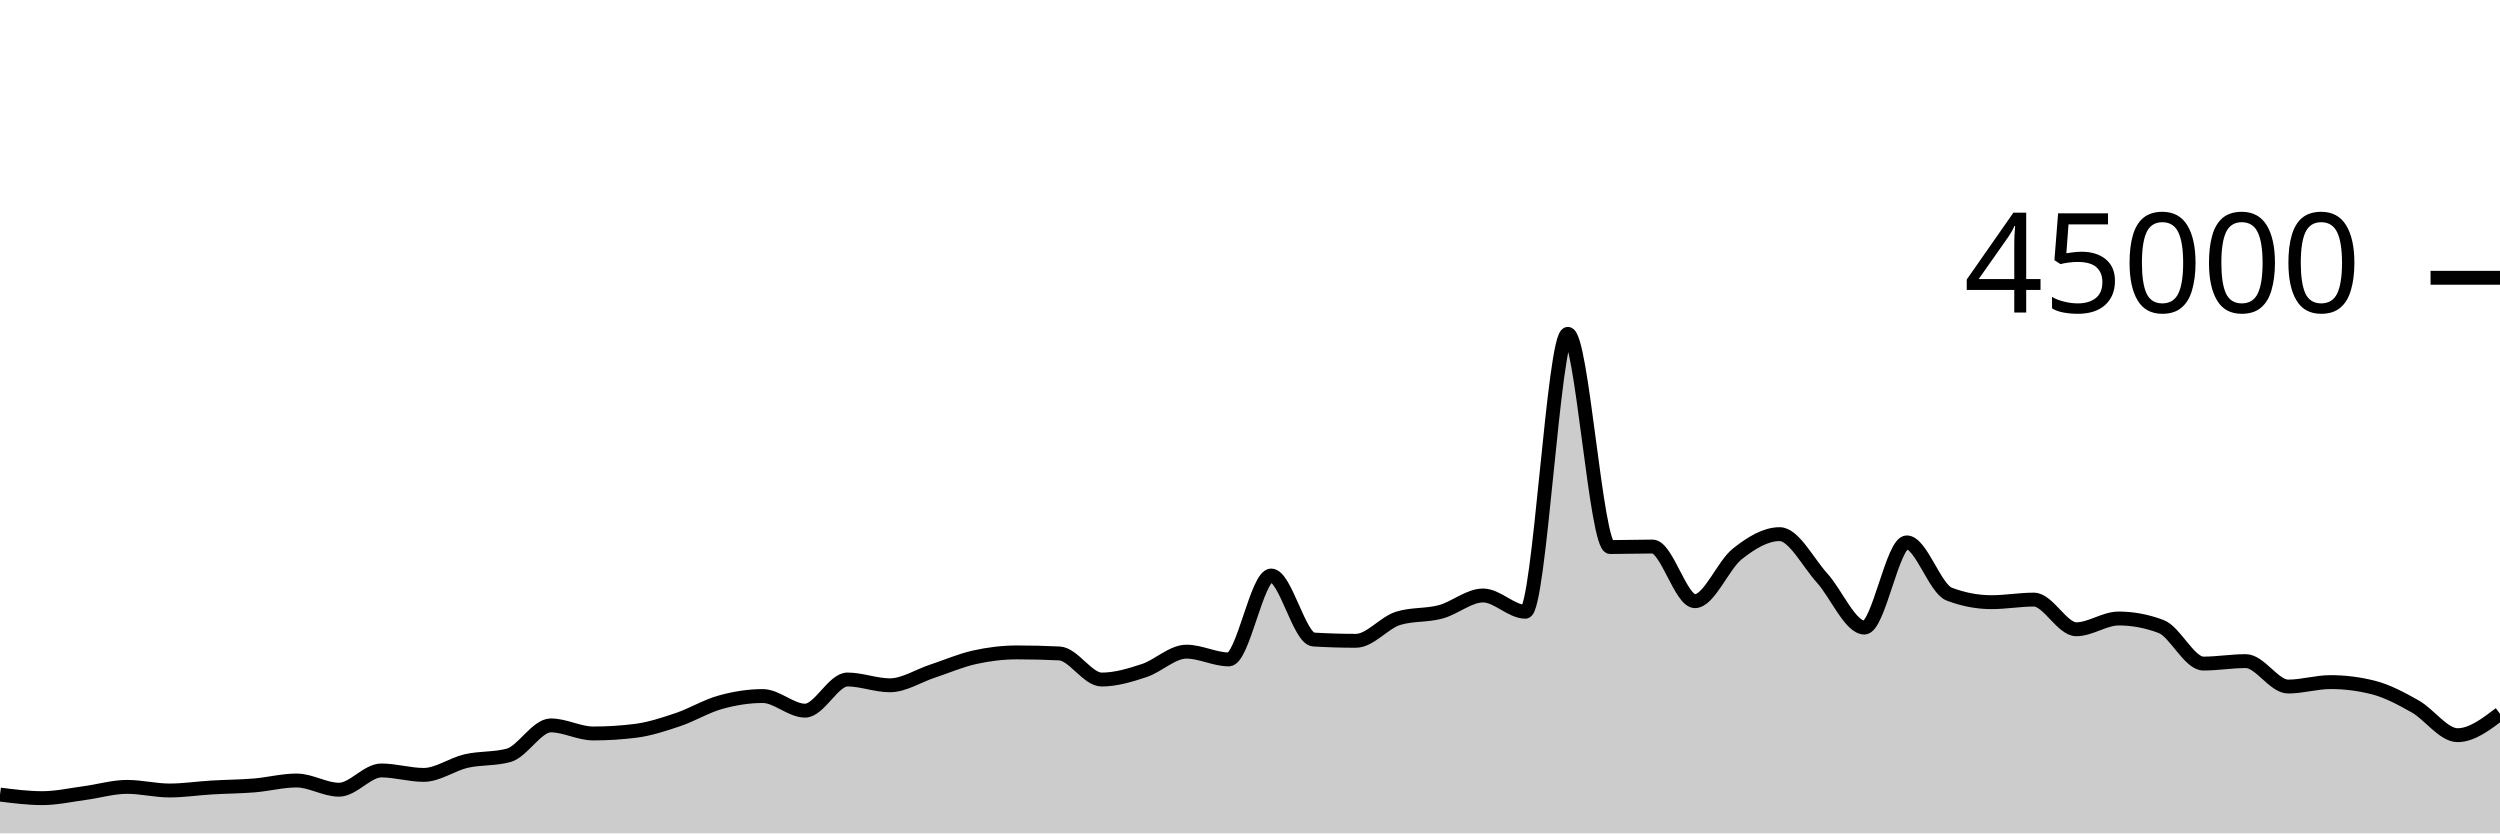
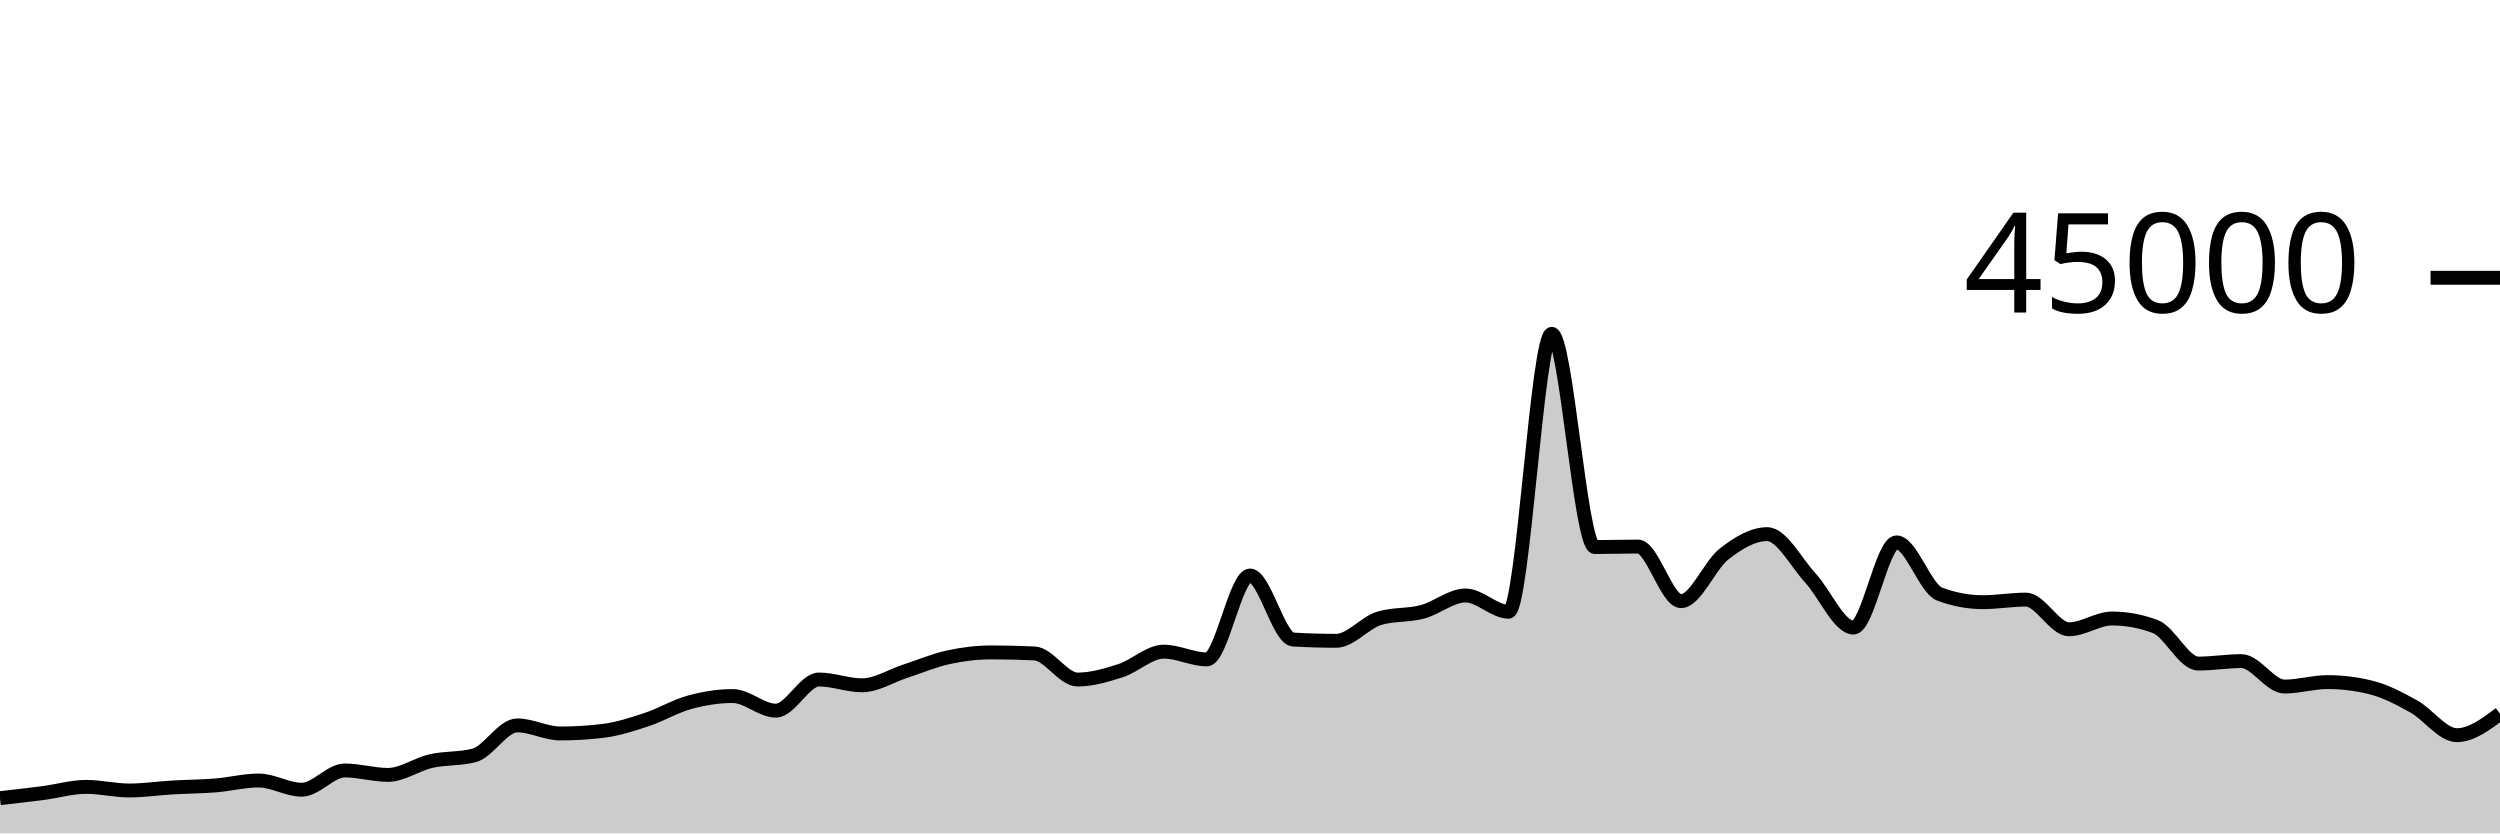
<svg xmlns="http://www.w3.org/2000/svg" viewBox="0 0 180 60">
  <g transform="translate(0,20)">
-     <path class="area" fill="rgba(0, 0, 0, 0.2)" d="M0,37.209C1.017,37.337,2.034,37.466,3.051,37.466C4.068,37.466,5.085,37.235,6.102,37.1C7.119,36.964,8.136,36.655,9.153,36.655C10.169,36.655,11.186,36.915,12.203,36.915C13.22,36.915,14.237,36.758,15.254,36.698C16.271,36.637,17.288,36.635,18.305,36.551C19.322,36.468,20.339,36.196,21.356,36.196C22.373,36.196,23.39,36.859,24.407,36.859C25.424,36.859,26.441,35.473,27.458,35.473C28.475,35.473,29.492,35.792,30.508,35.792C31.525,35.792,32.542,35.031,33.559,34.796C34.576,34.562,35.593,34.66,36.61,34.388C37.627,34.115,38.644,32.228,39.661,32.228C40.678,32.228,41.695,32.81,42.712,32.81C43.729,32.81,44.746,32.746,45.763,32.619C46.78,32.491,47.797,32.154,48.814,31.812C49.831,31.469,50.847,30.845,51.864,30.563C52.881,30.28,53.898,30.115,54.915,30.115C55.932,30.115,56.949,31.167,57.966,31.167C58.983,31.167,60,28.924,61.017,28.924C62.034,28.924,63.051,29.341,64.068,29.341C65.085,29.341,66.102,28.666,67.119,28.33C68.136,27.994,69.153,27.551,70.169,27.324C71.186,27.098,72.203,26.973,73.22,26.973C74.237,26.973,75.254,26.998,76.271,27.047C77.288,27.096,78.305,28.927,79.322,28.927C80.339,28.927,81.356,28.618,82.373,28.284C83.39,27.949,84.407,26.919,85.424,26.919C86.441,26.919,87.458,27.477,88.475,27.477C89.492,27.477,90.508,21.436,91.525,21.436C92.542,21.436,93.559,25.985,94.576,26.046C95.593,26.107,96.61,26.138,97.627,26.138C98.644,26.138,99.661,24.824,100.678,24.516C101.695,24.207,102.712,24.327,103.729,24.053C104.746,23.78,105.763,22.875,106.78,22.875C107.797,22.875,108.814,24.046,109.831,24.046C110.847,24.046,111.864,4.035,112.881,4.035C113.898,4.035,114.915,19.388,115.932,19.388C116.949,19.388,117.966,19.351,118.983,19.351C120,19.351,121.017,23.284,122.034,23.284C123.051,23.284,124.068,20.687,125.085,19.883C126.102,19.078,127.119,18.458,128.136,18.458C129.153,18.458,130.169,20.49,131.186,21.612C132.203,22.733,133.22,25.185,134.237,25.185C135.254,25.185,136.271,19.051,137.288,19.051C138.305,19.051,139.322,22.388,140.339,22.775C141.356,23.163,142.373,23.356,143.39,23.356C144.407,23.356,145.424,23.171,146.441,23.171C147.458,23.171,148.475,25.307,149.492,25.307C150.508,25.307,151.525,24.532,152.542,24.532C153.559,24.532,154.576,24.724,155.593,25.106C156.61,25.488,157.627,27.777,158.644,27.777C159.661,27.777,160.678,27.6,161.695,27.6C162.712,27.6,163.729,29.432,164.746,29.432C165.763,29.432,166.78,29.111,167.797,29.111C168.814,29.111,169.831,29.238,170.847,29.492C171.864,29.745,172.881,30.291,173.898,30.865C174.915,31.439,175.932,32.933,176.949,32.933C177.966,32.933,178.983,32.161,180,31.389L180,40C178.983,40,177.966,40,176.949,40C175.932,40,174.915,40,173.898,40C172.881,40,171.864,40,170.847,40C169.831,40,168.814,40,167.797,40C166.78,40,165.763,40,164.746,40C163.729,40,162.712,40,161.695,40C160.678,40,159.661,40,158.644,40C157.627,40,156.61,40,155.593,40C154.576,40,153.559,40,152.542,40C151.525,40,150.508,40,149.492,40C148.475,40,147.458,40,146.441,40C145.424,40,144.407,40,143.39,40C142.373,40,141.356,40,140.339,40C139.322,40,138.305,40,137.288,40C136.271,40,135.254,40,134.237,40C133.22,40,132.203,40,131.186,40C130.169,40,129.153,40,128.136,40C127.119,40,126.102,40,125.085,40C124.068,40,123.051,40,122.034,40C121.017,40,120,40,118.983,40C117.966,40,116.949,40,115.932,40C114.915,40,113.898,40,112.881,40C111.864,40,110.847,40,109.831,40C108.814,40,107.797,40,106.78,40C105.763,40,104.746,40,103.729,40C102.712,40,101.695,40,100.678,40C99.661,40,98.644,40,97.627,40C96.61,40,95.593,40,94.576,40C93.559,40,92.542,40,91.525,40C90.508,40,89.492,40,88.475,40C87.458,40,86.441,40,85.424,40C84.407,40,83.39,40,82.373,40C81.356,40,80.339,40,79.322,40C78.305,40,77.288,40,76.271,40C75.254,40,74.237,40,73.22,40C72.203,40,71.186,40,70.169,40C69.153,40,68.136,40,67.119,40C66.102,40,65.085,40,64.068,40C63.051,40,62.034,40,61.017,40C60,40,58.983,40,57.966,40C56.949,40,55.932,40,54.915,40C53.898,40,52.881,40,51.864,40C50.847,40,49.831,40,48.814,40C47.797,40,46.78,40,45.763,40C44.746,40,43.729,40,42.712,40C41.695,40,40.678,40,39.661,40C38.644,40,37.627,40,36.61,40C35.593,40,34.576,40,33.559,40C32.542,40,31.525,40,30.508,40C29.492,40,28.475,40,27.458,40C26.441,40,25.424,40,24.407,40C23.39,40,22.373,40,21.356,40C20.339,40,19.322,40,18.305,40C17.288,40,16.271,40,15.254,40C14.237,40,13.22,40,12.203,40C11.186,40,10.169,40,9.153,40C8.136,40,7.119,40,6.102,40C5.085,40,4.068,40,3.051,40C2.034,40,1.017,40,0,40Z" />
-     <path class="line" stroke="black" fill="none" d="M0,37.209C1.017,37.337,2.034,37.466,3.051,37.466C4.068,37.466,5.085,37.235,6.102,37.1C7.119,36.964,8.136,36.655,9.153,36.655C10.169,36.655,11.186,36.915,12.203,36.915C13.22,36.915,14.237,36.758,15.254,36.698C16.271,36.637,17.288,36.635,18.305,36.551C19.322,36.468,20.339,36.196,21.356,36.196C22.373,36.196,23.39,36.859,24.407,36.859C25.424,36.859,26.441,35.473,27.458,35.473C28.475,35.473,29.492,35.792,30.508,35.792C31.525,35.792,32.542,35.031,33.559,34.796C34.576,34.562,35.593,34.66,36.61,34.388C37.627,34.115,38.644,32.228,39.661,32.228C40.678,32.228,41.695,32.81,42.712,32.81C43.729,32.81,44.746,32.746,45.763,32.619C46.78,32.491,47.797,32.154,48.814,31.812C49.831,31.469,50.847,30.845,51.864,30.563C52.881,30.28,53.898,30.115,54.915,30.115C55.932,30.115,56.949,31.167,57.966,31.167C58.983,31.167,60,28.924,61.017,28.924C62.034,28.924,63.051,29.341,64.068,29.341C65.085,29.341,66.102,28.666,67.119,28.33C68.136,27.994,69.153,27.551,70.169,27.324C71.186,27.098,72.203,26.973,73.22,26.973C74.237,26.973,75.254,26.998,76.271,27.047C77.288,27.096,78.305,28.927,79.322,28.927C80.339,28.927,81.356,28.618,82.373,28.284C83.39,27.949,84.407,26.919,85.424,26.919C86.441,26.919,87.458,27.477,88.475,27.477C89.492,27.477,90.508,21.436,91.525,21.436C92.542,21.436,93.559,25.985,94.576,26.046C95.593,26.107,96.61,26.138,97.627,26.138C98.644,26.138,99.661,24.824,100.678,24.516C101.695,24.207,102.712,24.327,103.729,24.053C104.746,23.78,105.763,22.875,106.78,22.875C107.797,22.875,108.814,24.046,109.831,24.046C110.847,24.046,111.864,4.035,112.881,4.035C113.898,4.035,114.915,19.388,115.932,19.388C116.949,19.388,117.966,19.351,118.983,19.351C120,19.351,121.017,23.284,122.034,23.284C123.051,23.284,124.068,20.687,125.085,19.883C126.102,19.078,127.119,18.458,128.136,18.458C129.153,18.458,130.169,20.49,131.186,21.612C132.203,22.733,133.22,25.185,134.237,25.185C135.254,25.185,136.271,19.051,137.288,19.051C138.305,19.051,139.322,22.388,140.339,22.775C141.356,23.163,142.373,23.356,143.39,23.356C144.407,23.356,145.424,23.171,146.441,23.171C147.458,23.171,148.475,25.307,149.492,25.307C150.508,25.307,151.525,24.532,152.542,24.532C153.559,24.532,154.576,24.724,155.593,25.106C156.61,25.488,157.627,27.777,158.644,27.777C159.661,27.777,160.678,27.6,161.695,27.6C162.712,27.6,163.729,29.432,164.746,29.432C165.763,29.432,166.78,29.111,167.797,29.111C168.814,29.111,169.831,29.238,170.847,29.492C171.864,29.745,172.881,30.291,173.898,30.865C174.915,31.439,175.932,32.933,176.949,32.933C177.966,32.933,178.983,32.161,180,31.389" />
+     <path class="area" fill="rgba(0, 0, 0, 0.2)" d="M0,37.466C1.034,37.35,2.069,37.235,3.103,37.1C4.138,36.964,5.172,36.655,6.207,36.655C7.241,36.655,8.276,36.915,9.31,36.915C10.345,36.915,11.379,36.758,12.414,36.698C13.448,36.637,14.483,36.635,15.517,36.551C16.552,36.468,17.586,36.196,18.621,36.196C19.655,36.196,20.69,36.859,21.724,36.859C22.759,36.859,23.793,35.473,24.828,35.473C25.862,35.473,26.897,35.792,27.931,35.792C28.966,35.792,30,35.031,31.034,34.796C32.069,34.562,33.103,34.66,34.138,34.388C35.172,34.115,36.207,32.228,37.241,32.228C38.276,32.228,39.31,32.81,40.345,32.81C41.379,32.81,42.414,32.746,43.448,32.619C44.483,32.491,45.517,32.154,46.552,31.812C47.586,31.469,48.621,30.845,49.655,30.563C50.69,30.28,51.724,30.115,52.759,30.115C53.793,30.115,54.828,31.167,55.862,31.167C56.897,31.167,57.931,28.924,58.966,28.924C60,28.924,61.034,29.341,62.069,29.341C63.103,29.341,64.138,28.666,65.172,28.33C66.207,27.994,67.241,27.551,68.276,27.324C69.31,27.098,70.345,26.973,71.379,26.973C72.414,26.973,73.448,26.998,74.483,27.047C75.517,27.096,76.552,28.927,77.586,28.927C78.621,28.927,79.655,28.618,80.69,28.284C81.724,27.949,82.759,26.919,83.793,26.919C84.828,26.919,85.862,27.477,86.897,27.477C87.931,27.477,88.966,21.436,90,21.436C91.034,21.436,92.069,25.985,93.103,26.046C94.138,26.107,95.172,26.138,96.207,26.138C97.241,26.138,98.276,24.824,99.31,24.516C100.345,24.207,101.379,24.327,102.414,24.053C103.448,23.78,104.483,22.875,105.517,22.875C106.552,22.875,107.586,24.046,108.621,24.046C109.655,24.046,110.69,4.035,111.724,4.035C112.759,4.035,113.793,19.388,114.828,19.388C115.862,19.388,116.897,19.351,117.931,19.351C118.966,19.351,120,23.284,121.034,23.284C122.069,23.284,123.103,20.687,124.138,19.883C125.172,19.078,126.207,18.458,127.241,18.458C128.276,18.458,129.31,20.49,130.345,21.612C131.379,22.733,132.414,25.185,133.448,25.185C134.483,25.185,135.517,19.051,136.552,19.051C137.586,19.051,138.621,22.388,139.655,22.775C140.69,23.163,141.724,23.356,142.759,23.356C143.793,23.356,144.828,23.171,145.862,23.171C146.897,23.171,147.931,25.307,148.966,25.307C150,25.307,151.034,24.532,152.069,24.532C153.103,24.532,154.138,24.724,155.172,25.106C156.207,25.488,157.241,27.777,158.276,27.777C159.31,27.777,160.345,27.6,161.379,27.6C162.414,27.6,163.448,29.432,164.483,29.432C165.517,29.432,166.552,29.111,167.586,29.111C168.621,29.111,169.655,29.238,170.69,29.492C171.724,29.745,172.759,30.291,173.793,30.865C174.828,31.439,175.862,32.933,176.897,32.933C177.931,32.933,178.966,32.161,180,31.389L180,40C178.966,40,177.931,40,176.897,40C175.862,40,174.828,40,173.793,40C172.759,40,171.724,40,170.69,40C169.655,40,168.621,40,167.586,40C166.552,40,165.517,40,164.483,40C163.448,40,162.414,40,161.379,40C160.345,40,159.31,40,158.276,40C157.241,40,156.207,40,155.172,40C154.138,40,153.103,40,152.069,40C151.034,40,150,40,148.966,40C147.931,40,146.897,40,145.862,40C144.828,40,143.793,40,142.759,40C141.724,40,140.69,40,139.655,40C138.621,40,137.586,40,136.552,40C135.517,40,134.483,40,133.448,40C132.414,40,131.379,40,130.345,40C129.31,40,128.276,40,127.241,40C126.207,40,125.172,40,124.138,40C123.103,40,122.069,40,121.034,40C120,40,118.966,40,117.931,40C116.897,40,115.862,40,114.828,40C113.793,40,112.759,40,111.724,40C110.69,40,109.655,40,108.621,40C107.586,40,106.552,40,105.517,40C104.483,40,103.448,40,102.414,40C101.379,40,100.345,40,99.31,40C98.276,40,97.241,40,96.207,40C95.172,40,94.138,40,93.103,40C92.069,40,91.034,40,90,40C88.966,40,87.931,40,86.897,40C85.862,40,84.828,40,83.793,40C82.759,40,81.724,40,80.69,40C79.655,40,78.621,40,77.586,40C76.552,40,75.517,40,74.483,40C73.448,40,72.414,40,71.379,40C70.345,40,69.31,40,68.276,40C67.241,40,66.207,40,65.172,40C64.138,40,63.103,40,62.069,40C61.034,40,60,40,58.966,40C57.931,40,56.897,40,55.862,40C54.828,40,53.793,40,52.759,40C51.724,40,50.69,40,49.655,40C48.621,40,47.586,40,46.552,40C45.517,40,44.483,40,43.448,40C42.414,40,41.379,40,40.345,40C39.31,40,38.276,40,37.241,40C36.207,40,35.172,40,34.138,40C33.103,40,32.069,40,31.034,40C30,40,28.966,40,27.931,40C26.897,40,25.862,40,24.828,40C23.793,40,22.759,40,21.724,40C20.69,40,19.655,40,18.621,40C17.586,40,16.552,40,15.517,40C14.483,40,13.448,40,12.414,40C11.379,40,10.345,40,9.31,40C8.276,40,7.241,40,6.207,40C5.172,40,4.138,40,3.103,40C2.069,40,1.034,40,0,40Z" />
+     <path class="line" stroke="black" fill="none" d="M0,37.466C1.034,37.35,2.069,37.235,3.103,37.1C4.138,36.964,5.172,36.655,6.207,36.655C7.241,36.655,8.276,36.915,9.31,36.915C10.345,36.915,11.379,36.758,12.414,36.698C13.448,36.637,14.483,36.635,15.517,36.551C16.552,36.468,17.586,36.196,18.621,36.196C19.655,36.196,20.69,36.859,21.724,36.859C22.759,36.859,23.793,35.473,24.828,35.473C25.862,35.473,26.897,35.792,27.931,35.792C28.966,35.792,30,35.031,31.034,34.796C32.069,34.562,33.103,34.66,34.138,34.388C35.172,34.115,36.207,32.228,37.241,32.228C38.276,32.228,39.31,32.81,40.345,32.81C41.379,32.81,42.414,32.746,43.448,32.619C44.483,32.491,45.517,32.154,46.552,31.812C47.586,31.469,48.621,30.845,49.655,30.563C50.69,30.28,51.724,30.115,52.759,30.115C53.793,30.115,54.828,31.167,55.862,31.167C56.897,31.167,57.931,28.924,58.966,28.924C60,28.924,61.034,29.341,62.069,29.341C63.103,29.341,64.138,28.666,65.172,28.33C66.207,27.994,67.241,27.551,68.276,27.324C69.31,27.098,70.345,26.973,71.379,26.973C72.414,26.973,73.448,26.998,74.483,27.047C75.517,27.096,76.552,28.927,77.586,28.927C78.621,28.927,79.655,28.618,80.69,28.284C81.724,27.949,82.759,26.919,83.793,26.919C84.828,26.919,85.862,27.477,86.897,27.477C87.931,27.477,88.966,21.436,90,21.436C91.034,21.436,92.069,25.985,93.103,26.046C94.138,26.107,95.172,26.138,96.207,26.138C97.241,26.138,98.276,24.824,99.31,24.516C100.345,24.207,101.379,24.327,102.414,24.053C103.448,23.78,104.483,22.875,105.517,22.875C106.552,22.875,107.586,24.046,108.621,24.046C109.655,24.046,110.69,4.035,111.724,4.035C112.759,4.035,113.793,19.388,114.828,19.388C115.862,19.388,116.897,19.351,117.931,19.351C118.966,19.351,120,23.284,121.034,23.284C122.069,23.284,123.103,20.687,124.138,19.883C125.172,19.078,126.207,18.458,127.241,18.458C128.276,18.458,129.31,20.49,130.345,21.612C131.379,22.733,132.414,25.185,133.448,25.185C134.483,25.185,135.517,19.051,136.552,19.051C137.586,19.051,138.621,22.388,139.655,22.775C140.69,23.163,141.724,23.356,142.759,23.356C143.793,23.356,144.828,23.171,145.862,23.171C146.897,23.171,147.931,25.307,148.966,25.307C150,25.307,151.034,24.532,152.069,24.532C153.103,24.532,154.138,24.724,155.172,25.106C156.207,25.488,157.241,27.777,158.276,27.777C159.31,27.777,160.345,27.6,161.379,27.6C162.414,27.6,163.448,29.432,164.483,29.432C165.517,29.432,166.552,29.111,167.586,29.111C168.621,29.111,169.655,29.238,170.69,29.492C171.724,29.745,172.759,30.291,173.793,30.865C174.828,31.439,175.862,32.933,176.897,32.933C177.931,32.933,178.966,32.161,180,31.389" />
    <path class="axis-ceiling" stroke-width="1" stroke="black" fill="none" d="M175,0L180,0" />
    <text class="axis-ceiling-label" font-family="sans-serif" text-anchor="end" font-size="10px" x="170" y="2.5">45000</text>
  </g>
</svg>
